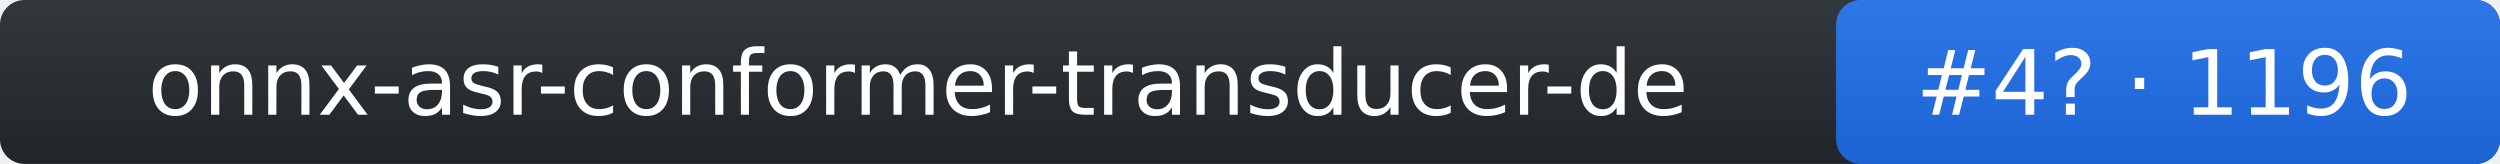
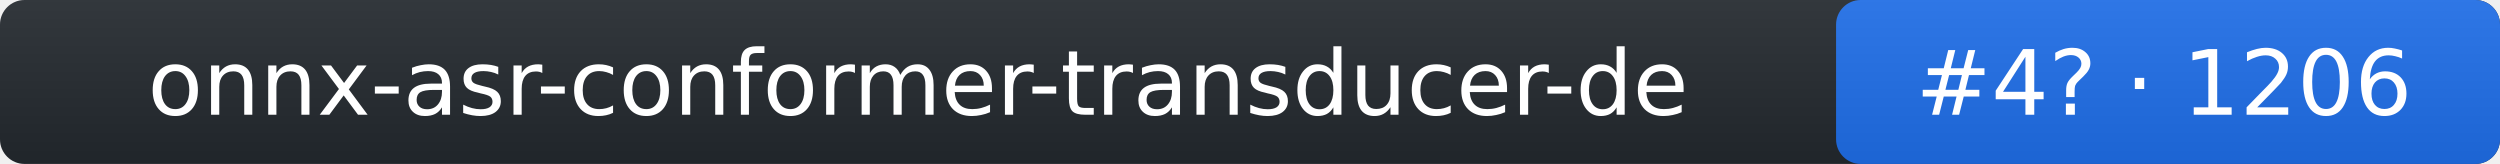
- <svg xmlns="http://www.w3.org/2000/svg" width="305" height="20" role="img" aria-label="onnx-asr-conformer-transducer-de: rank 4 in stt arena, rating 1196">
+ <svg xmlns="http://www.w3.org/2000/svg" width="305" height="20" role="img" aria-label="onnx-asr-conformer-transducer-de: rank 4 in stt arena, rating 1206">
  <linearGradient id="s" x2="0" y2="100%">
    <stop offset="0" stop-color="#bbb" stop-opacity=".1" />
    <stop offset="1" stop-opacity=".1" />
  </linearGradient>
  <rect rx="3" width="305" height="20" fill="#24292f" />
  <rect rx="3" x="224" width="81" height="20" fill="#1f6feb" />
  <rect rx="3" width="305" height="20" fill="url(#s)" />
  <g fill="#fff" text-anchor="middle" font-family="Verdana,DejaVu Sans,Geneva,sans-serif" font-size="11">
    <text x="112" y="14">onnx-asr-conformer-transducer-de</text>
-     <text x="264" y="14">#4? · 1196</text>
+     <text x="264" y="14">#4? · 1206</text>
  </g>
</svg>
